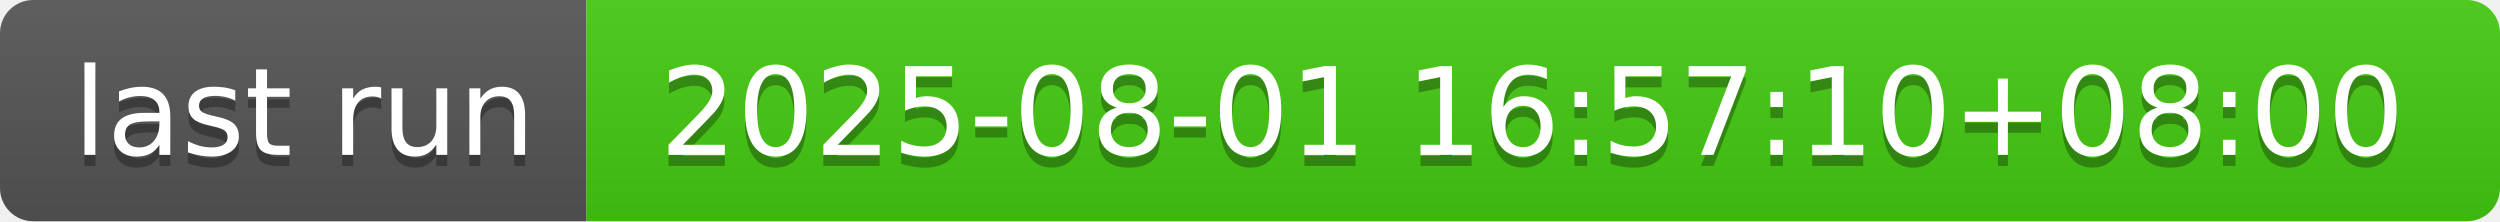
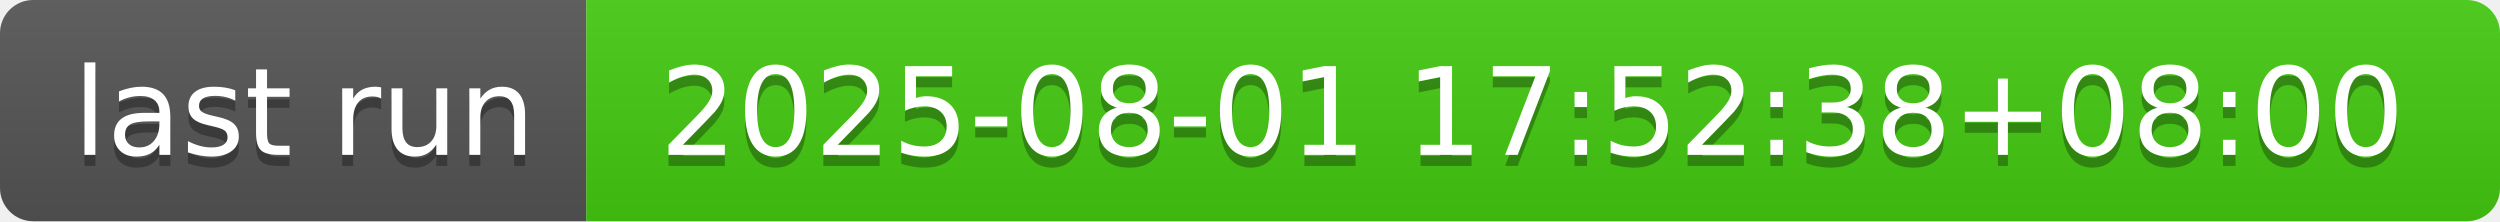
- <svg xmlns="http://www.w3.org/2000/svg" width="226" height="20" role="img" aria-label="last run: 2025-08-01 16:57:10+08:00">
+ <svg xmlns="http://www.w3.org/2000/svg" width="226" height="20" role="img" aria-label="last run: 2025-08-01 17:52:38+08:00">
  <linearGradient id="s" x2="0" y2="100%">
    <stop offset="0" stop-color="#bbb" stop-opacity=".1" />
    <stop offset="1" stop-opacity=".1" />
  </linearGradient>
  <clipPath id="r">
    <rect width="226" height="20" rx="3" fill="#fff" />
  </clipPath>
  <g clip-path="url(#r)">
    <rect width="53" height="20" fill="#555" />
    <rect x="53" width="173" height="20" fill="#4c1" />
    <rect width="226" height="20" fill="url(#s)" />
  </g>
  <g fill="#fff" text-anchor="middle" font-family="Verdana,Geneva,DejaVu Sans,sans-serif" text-rendering="geometricPrecision" font-size="110">
    <text aria-hidden="true" x="275" y="150" fill="#010101" fill-opacity=".3" transform="scale(.1)" textLength="430">last run</text>
    <text x="275" y="140" transform="scale(.1)" fill="#fff" textLength="430">last run</text>
-     <text aria-hidden="true" x="1385" y="150" fill="#010101" fill-opacity=".3" transform="scale(.1)" textLength="1630">2025-08-01 16:57:10+08:00</text>
-     <text x="1385" y="140" transform="scale(.1)" fill="#fff" textLength="1630">2025-08-01 16:57:10+08:00</text>
+     <text aria-hidden="true" x="1385" y="150" fill="#010101" fill-opacity=".3" transform="scale(.1)" textLength="1630">2025-08-01 17:52:38+08:00</text>
+     <text x="1385" y="140" transform="scale(.1)" fill="#fff" textLength="1630">2025-08-01 17:52:38+08:00</text>
  </g>
</svg>
